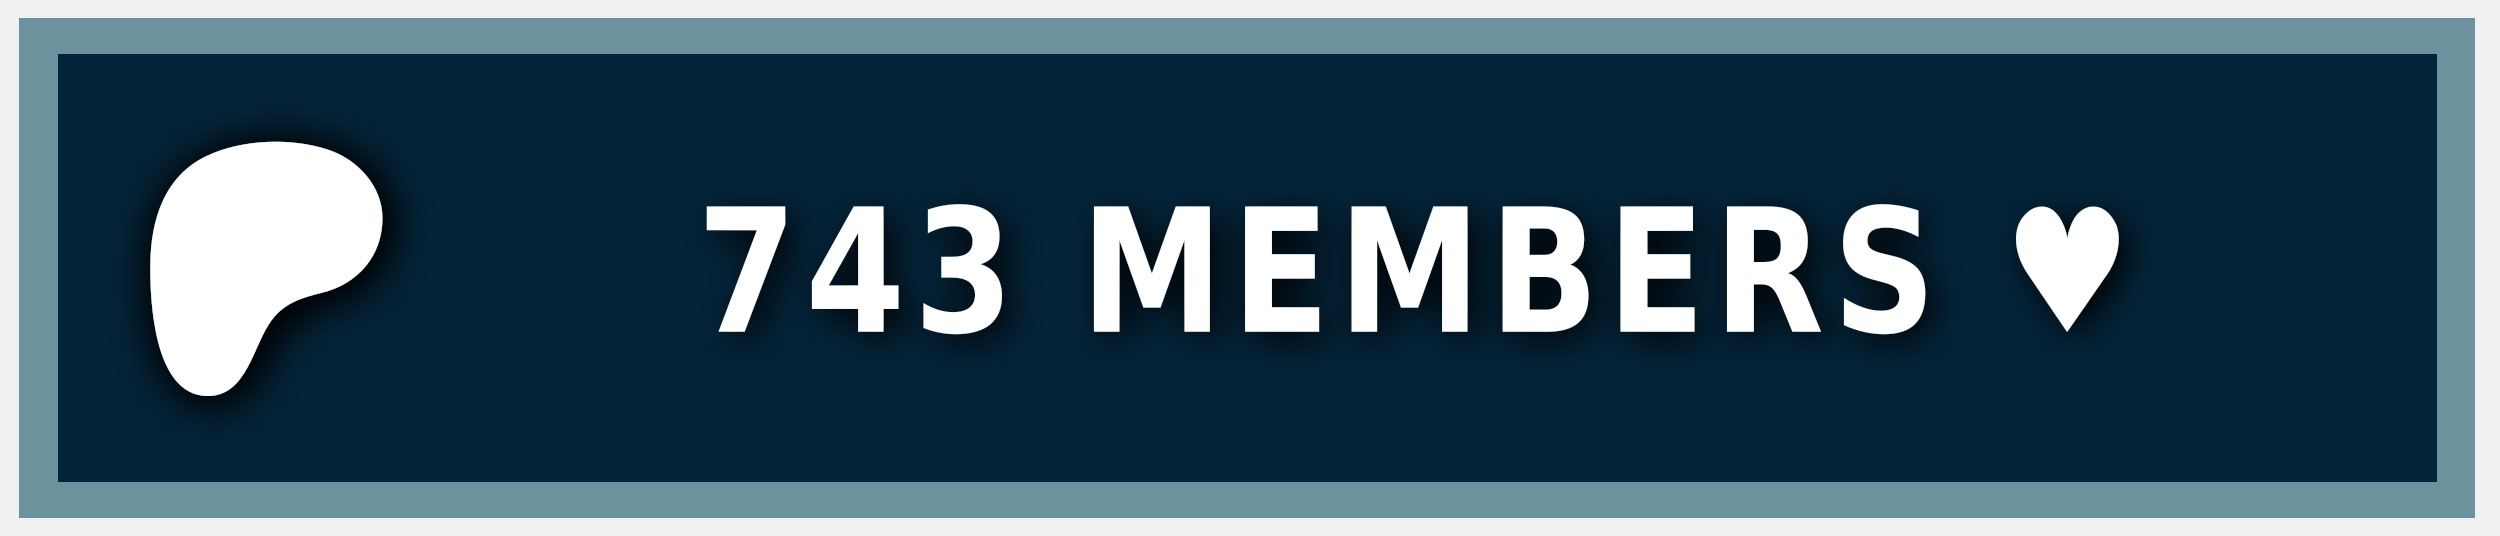
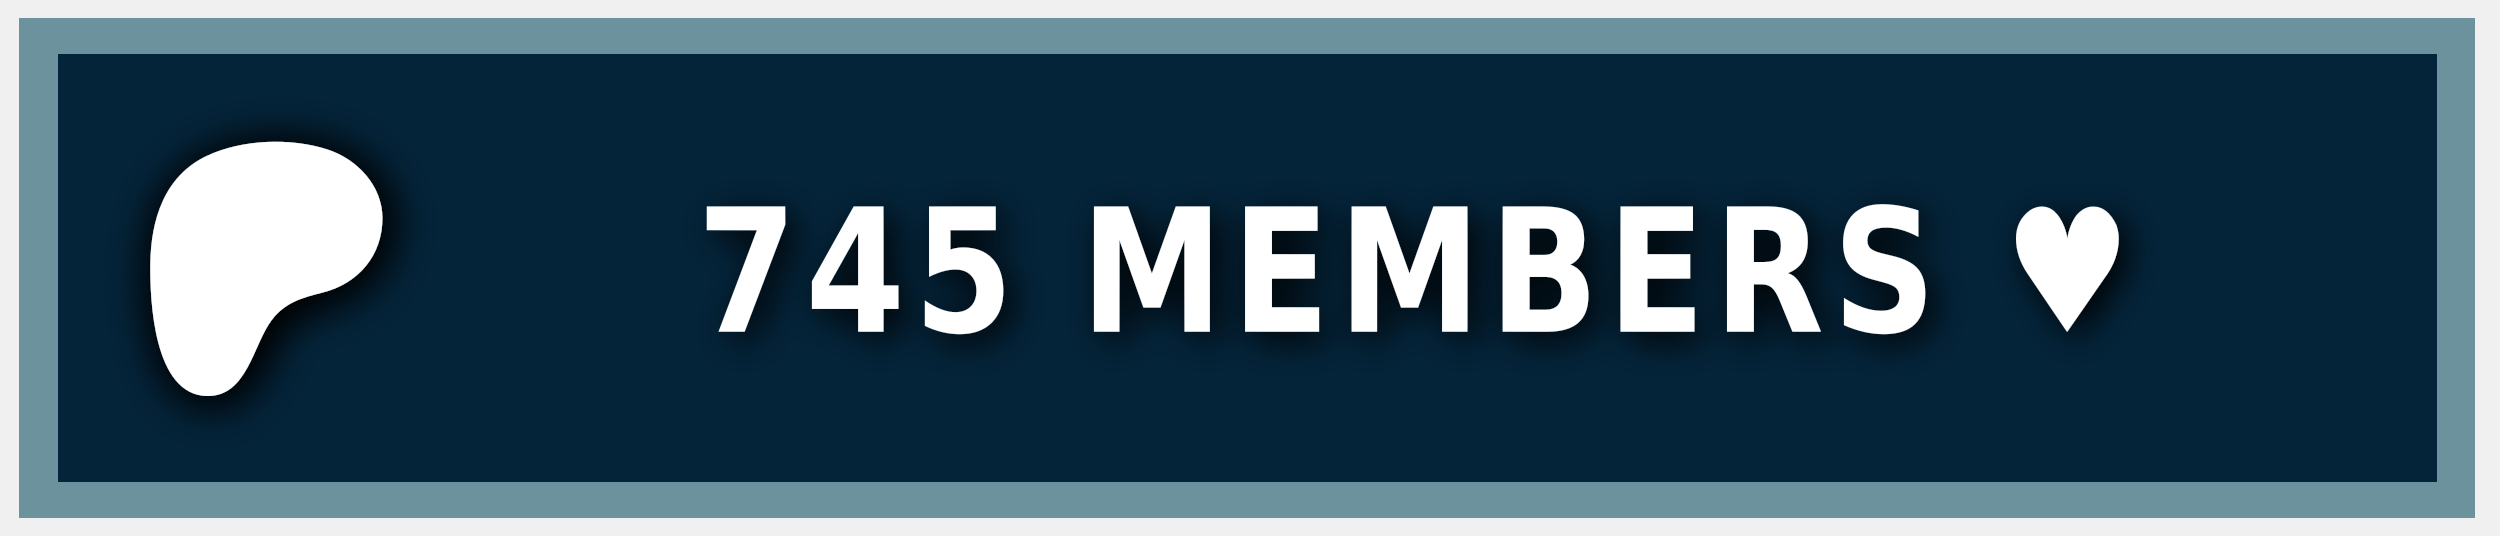
<svg xmlns="http://www.w3.org/2000/svg" width="140" height="30" role="img" aria-label="PATREON">
  <style> g:not(.noshadow) { filter: drop-shadow(0.5px 0.5px 1.0px black); } </style>
  <g class="noshadow" shape-rendering="crispEdges" style="" transform="matrix(1.074564, 0, 0, 1, 0, 0)">
    <rect x="1" y="1" width="128" height="28" style="fill: #052d49;" />
    <rect x="1" y="1" width="128" height="28" style="fill: rgba(0, 0, 0, 0.2);" />
    <rect x="2" y="2" width="126" height="26" style="fill: none; stroke-width:2px; stroke: rgba(211, 255, 255, 0.5);" />
  </g>
  <g transform="matrix(0.013183, 0, 0, 0.013183, 14, 14.6)">
    <path class="st0" d="M 562.543 -180.833 C 562.353 -318.733 454.953 -431.753 328.943 -472.533 C 172.463 -523.173 -33.917 -515.833 -183.337 -445.333 C -364.437 -359.873 -421.327 -172.673 -423.447 14.027 C -425.187 167.527 -409.867 571.817 -181.827 574.697 C -12.387 576.847 12.843 358.517 91.243 253.367 C 147.023 178.557 218.843 157.427 307.253 135.547 C 459.203 97.937 562.763 -21.983 562.543 -180.833 Z" style="fill: rgb(255, 255, 255); filter: drop-shadow(20px 20px 100px black);" />
  </g>
  <g fill="#fff" text-anchor="middle" font-family="Verdana,Geneva,DejaVu Sans,sans-serif" text-rendering="geometricPrecision" font-size="100" transform="matrix(1, 0, 0, 1, 13, 0)">
-     <text style="font-size: 80px; font-weight: 700; white-space: pre;" transform="matrix(0.1, 0, 0, 0.120296, 0, -3.678133)" x="662" y="185" letter-spacing="5">743 MEMBERS ♥</text>
+     <text style="font-size: 80px; font-weight: 700; white-space: pre;" transform="matrix(0.1, 0, 0, 0.120296, 0, -3.678133)" x="662" y="185" letter-spacing="5">745 MEMBERS ♥</text>
  </g>
</svg>
